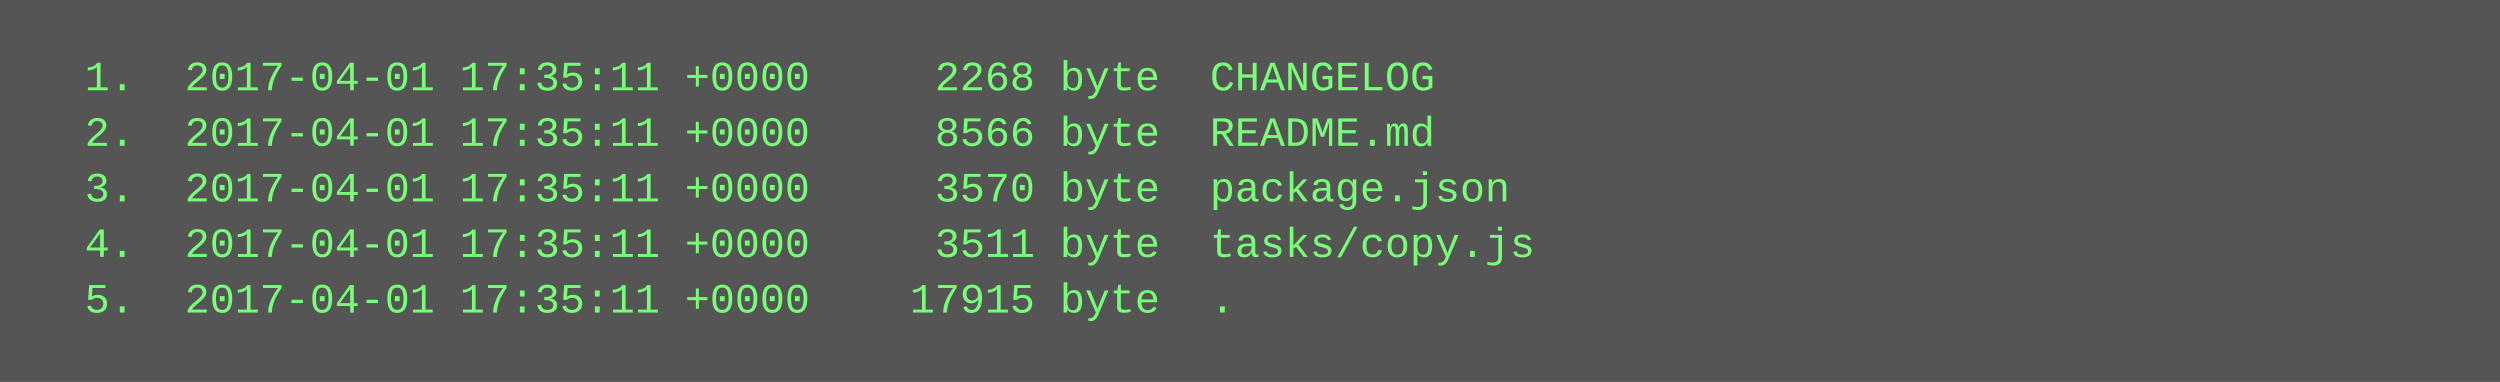
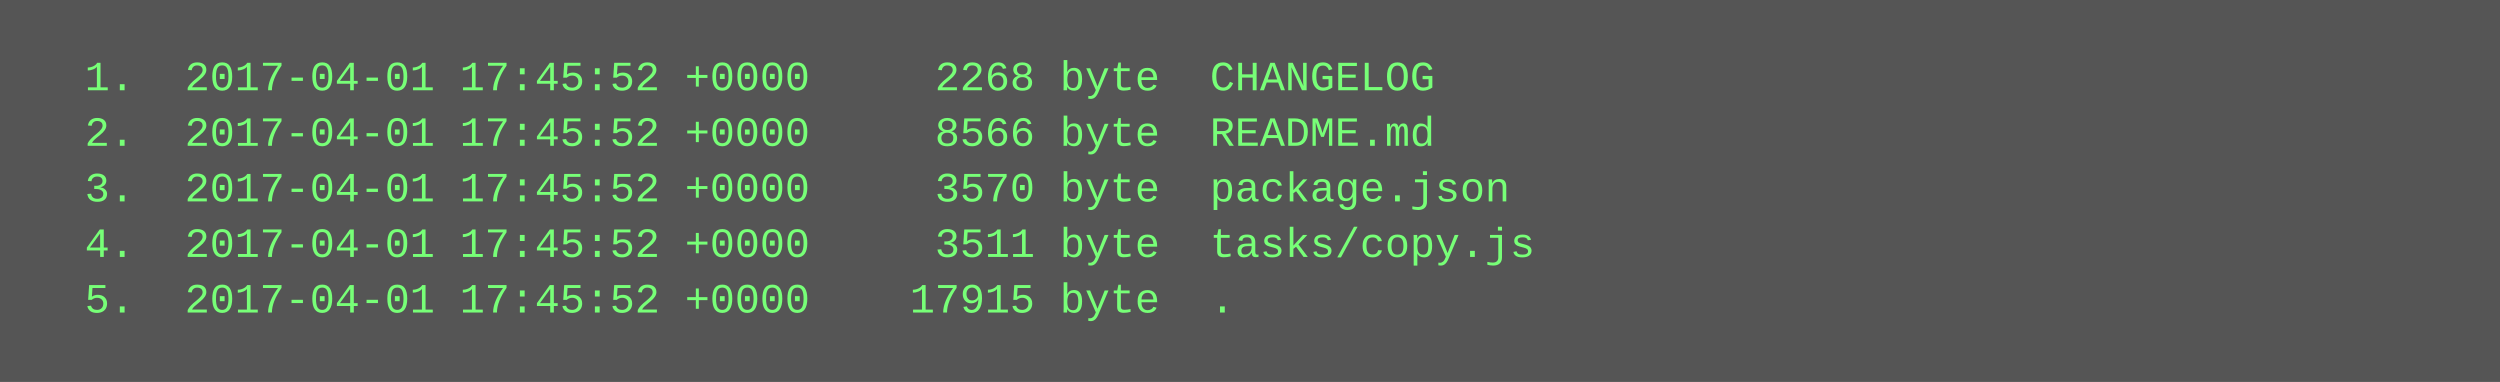
<svg xmlns="http://www.w3.org/2000/svg" height="110" width="720">
  <rect height="110" fill="#555" width="720" />
  <text fill="#7f7" font-family="Courier New" font-size="12" xml:space="preserve">
-     <tspan x="10" y="26">  1.  2017-04-01 17:35:11 +0000     2268 byte  CHANGELOG</tspan>
-     <tspan x="10" y="42">  2.  2017-04-01 17:35:11 +0000     8566 byte  README.md</tspan>
-     <tspan x="10" y="58">  3.  2017-04-01 17:35:11 +0000     3570 byte  package.json</tspan>
-     <tspan x="10" y="74">  4.  2017-04-01 17:35:11 +0000     3511 byte  tasks/copy.js</tspan>
-     <tspan x="10" y="90">  5.  2017-04-01 17:35:11 +0000    17915 byte  .</tspan>
+     <tspan x="10" y="26">  1.  2017-04-01 17:45:52 +0000     2268 byte  CHANGELOG</tspan>
+     <tspan x="10" y="42">  2.  2017-04-01 17:45:52 +0000     8566 byte  README.md</tspan>
+     <tspan x="10" y="58">  3.  2017-04-01 17:45:52 +0000     3570 byte  package.json</tspan>
+     <tspan x="10" y="74">  4.  2017-04-01 17:45:52 +0000     3511 byte  tasks/copy.js</tspan>
+     <tspan x="10" y="90">  5.  2017-04-01 17:45:52 +0000    17915 byte  .</tspan>
  </text>
</svg>
